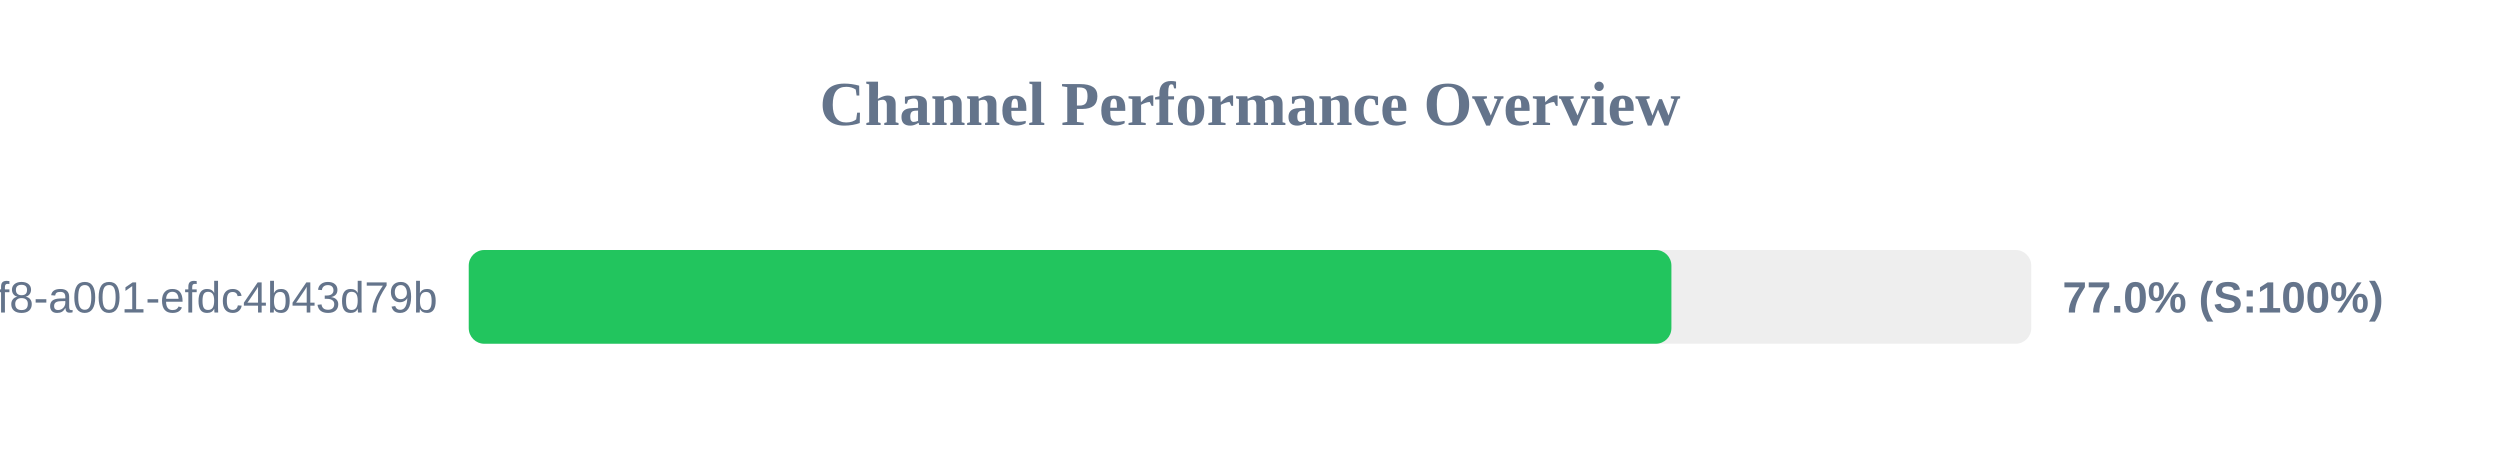
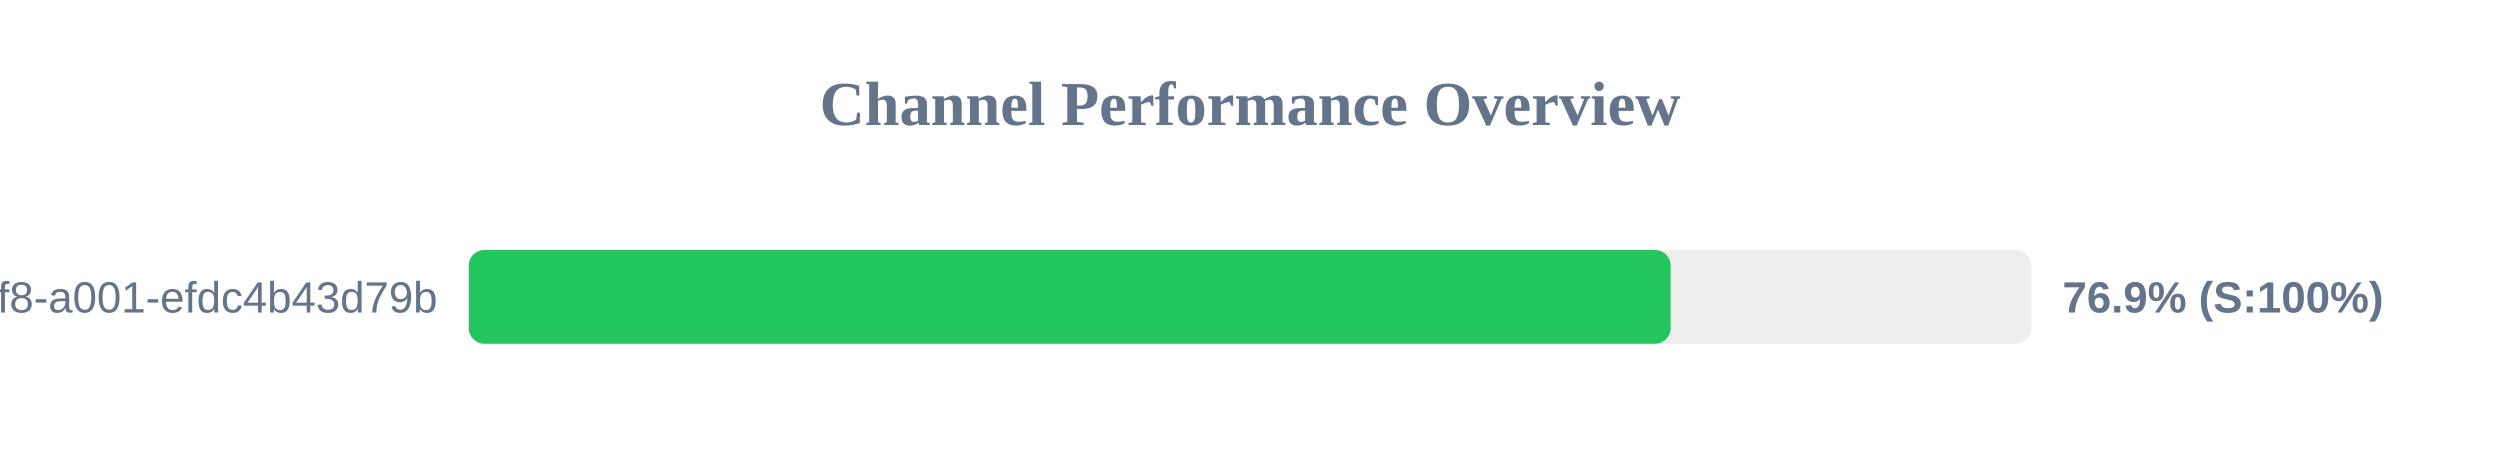
<svg xmlns="http://www.w3.org/2000/svg" width="800" height="150" version="1.1">
  <style>
        .row { font: 14px Arial; fill: #64748b; }
        .score { font: bold 14px Arial; fill: #64748b; }
    </style>
  <text x="400" y="40" text-anchor="middle" font-size="20px" font-weight="bold" fill="#64748b">Channel Performance Overview</text>
  <rect x="150" y="80" width="500" height="30" fill="#eee" rx="5" />
-   <rect x="150" y="80" width="384.85" height="30" fill="#22c55e" rx="5" />
+   <rect x="150" y="80" width="384.6" height="30" fill="#22c55e" rx="5" />
  <text x="140" y="100" text-anchor="end" class="row">?uuid=1fdb6b30-5371-4ff8-a001-efdc4b43d79b</text>
-   <text x="660" y="100" text-anchor="start" class="score">77.0% (S:100%)</text>
+   <text x="660" y="100" text-anchor="start" class="score">76.9% (S:100%)</text>
</svg>
